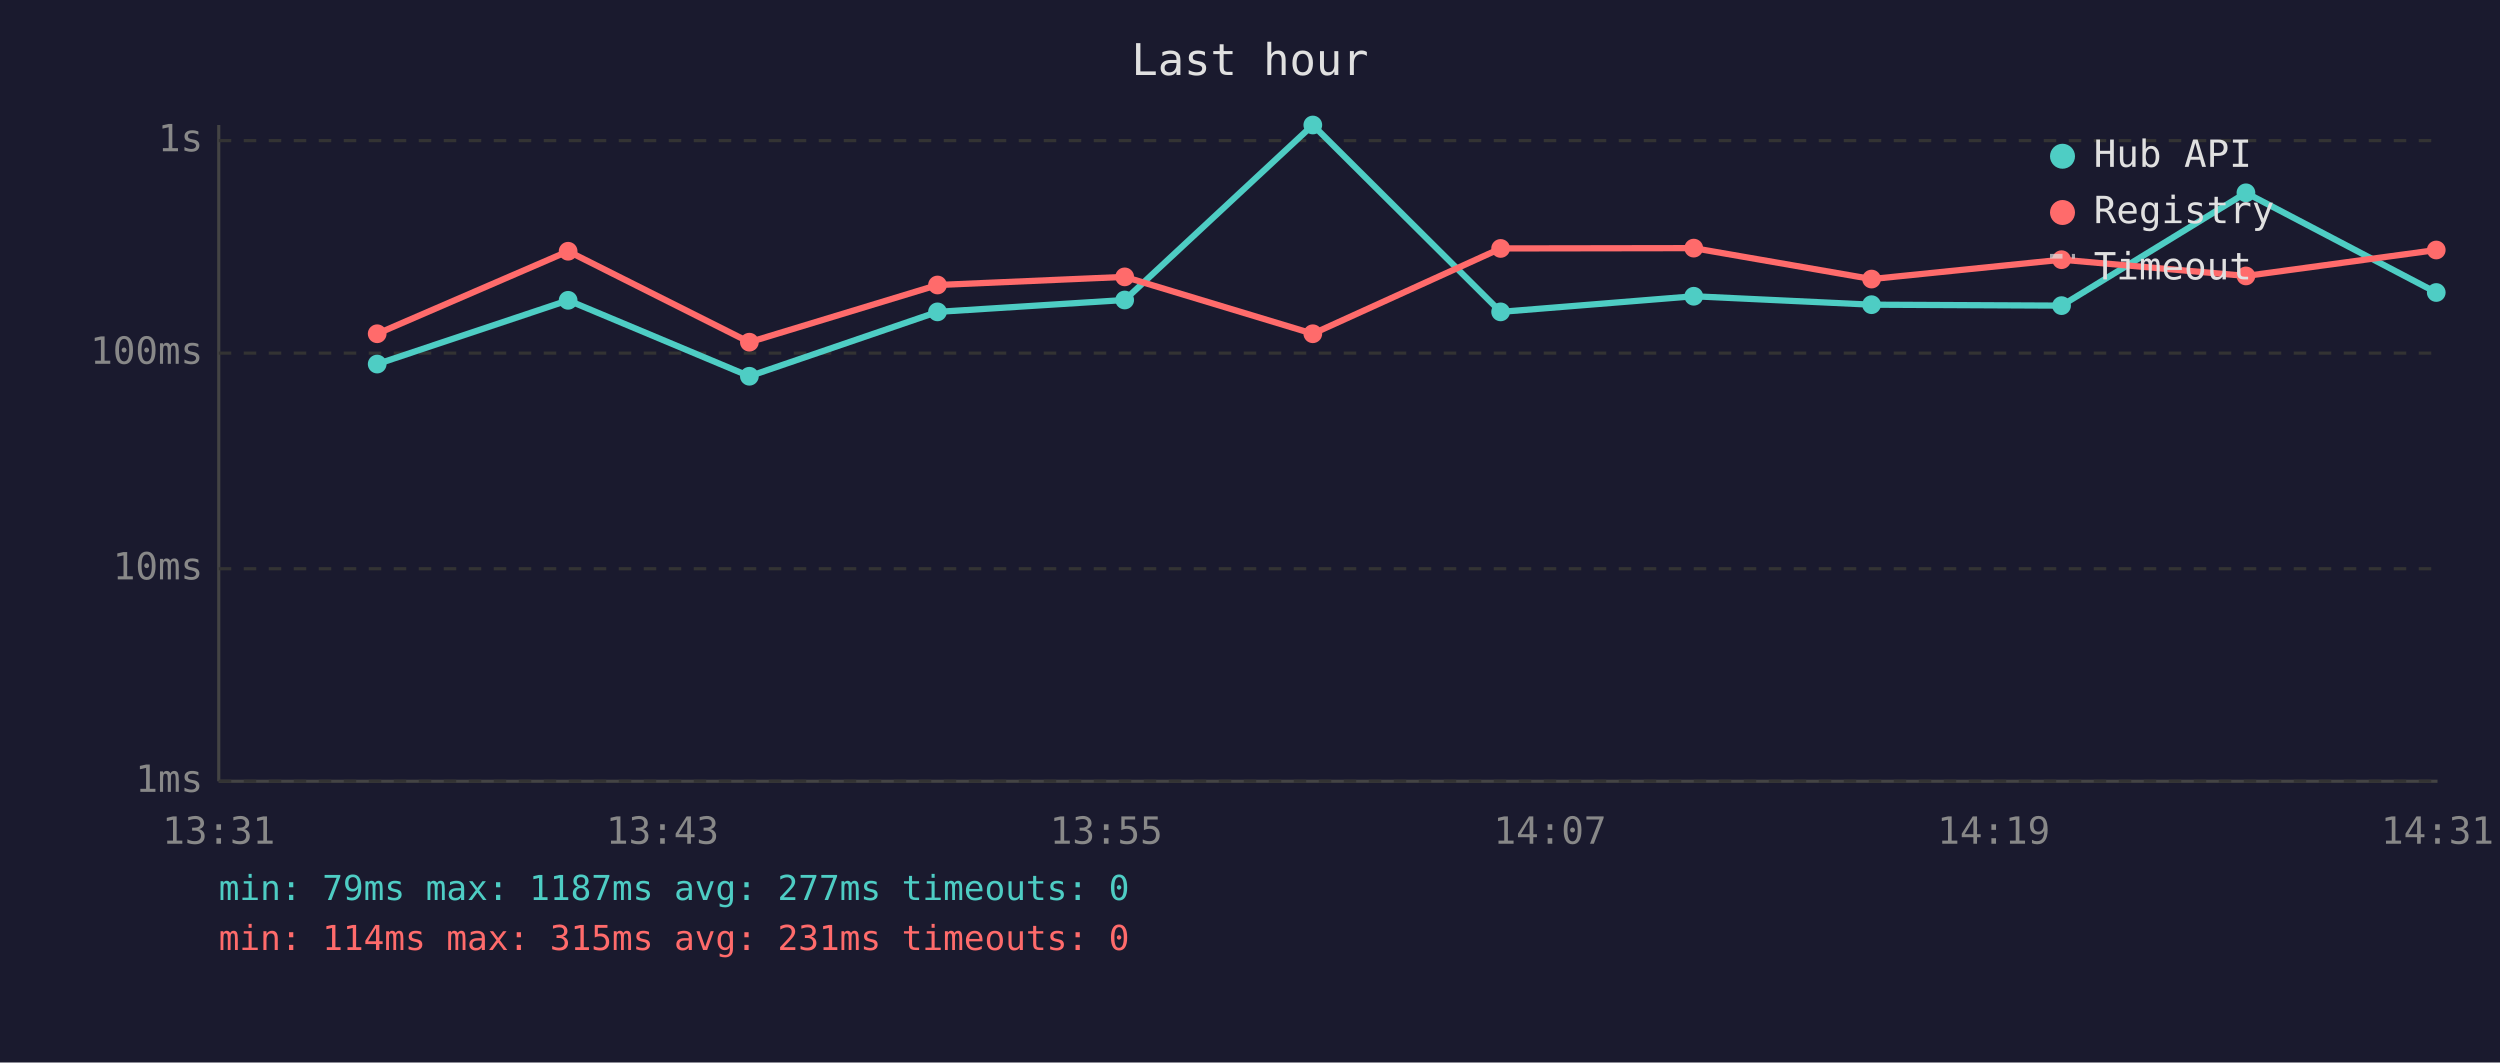
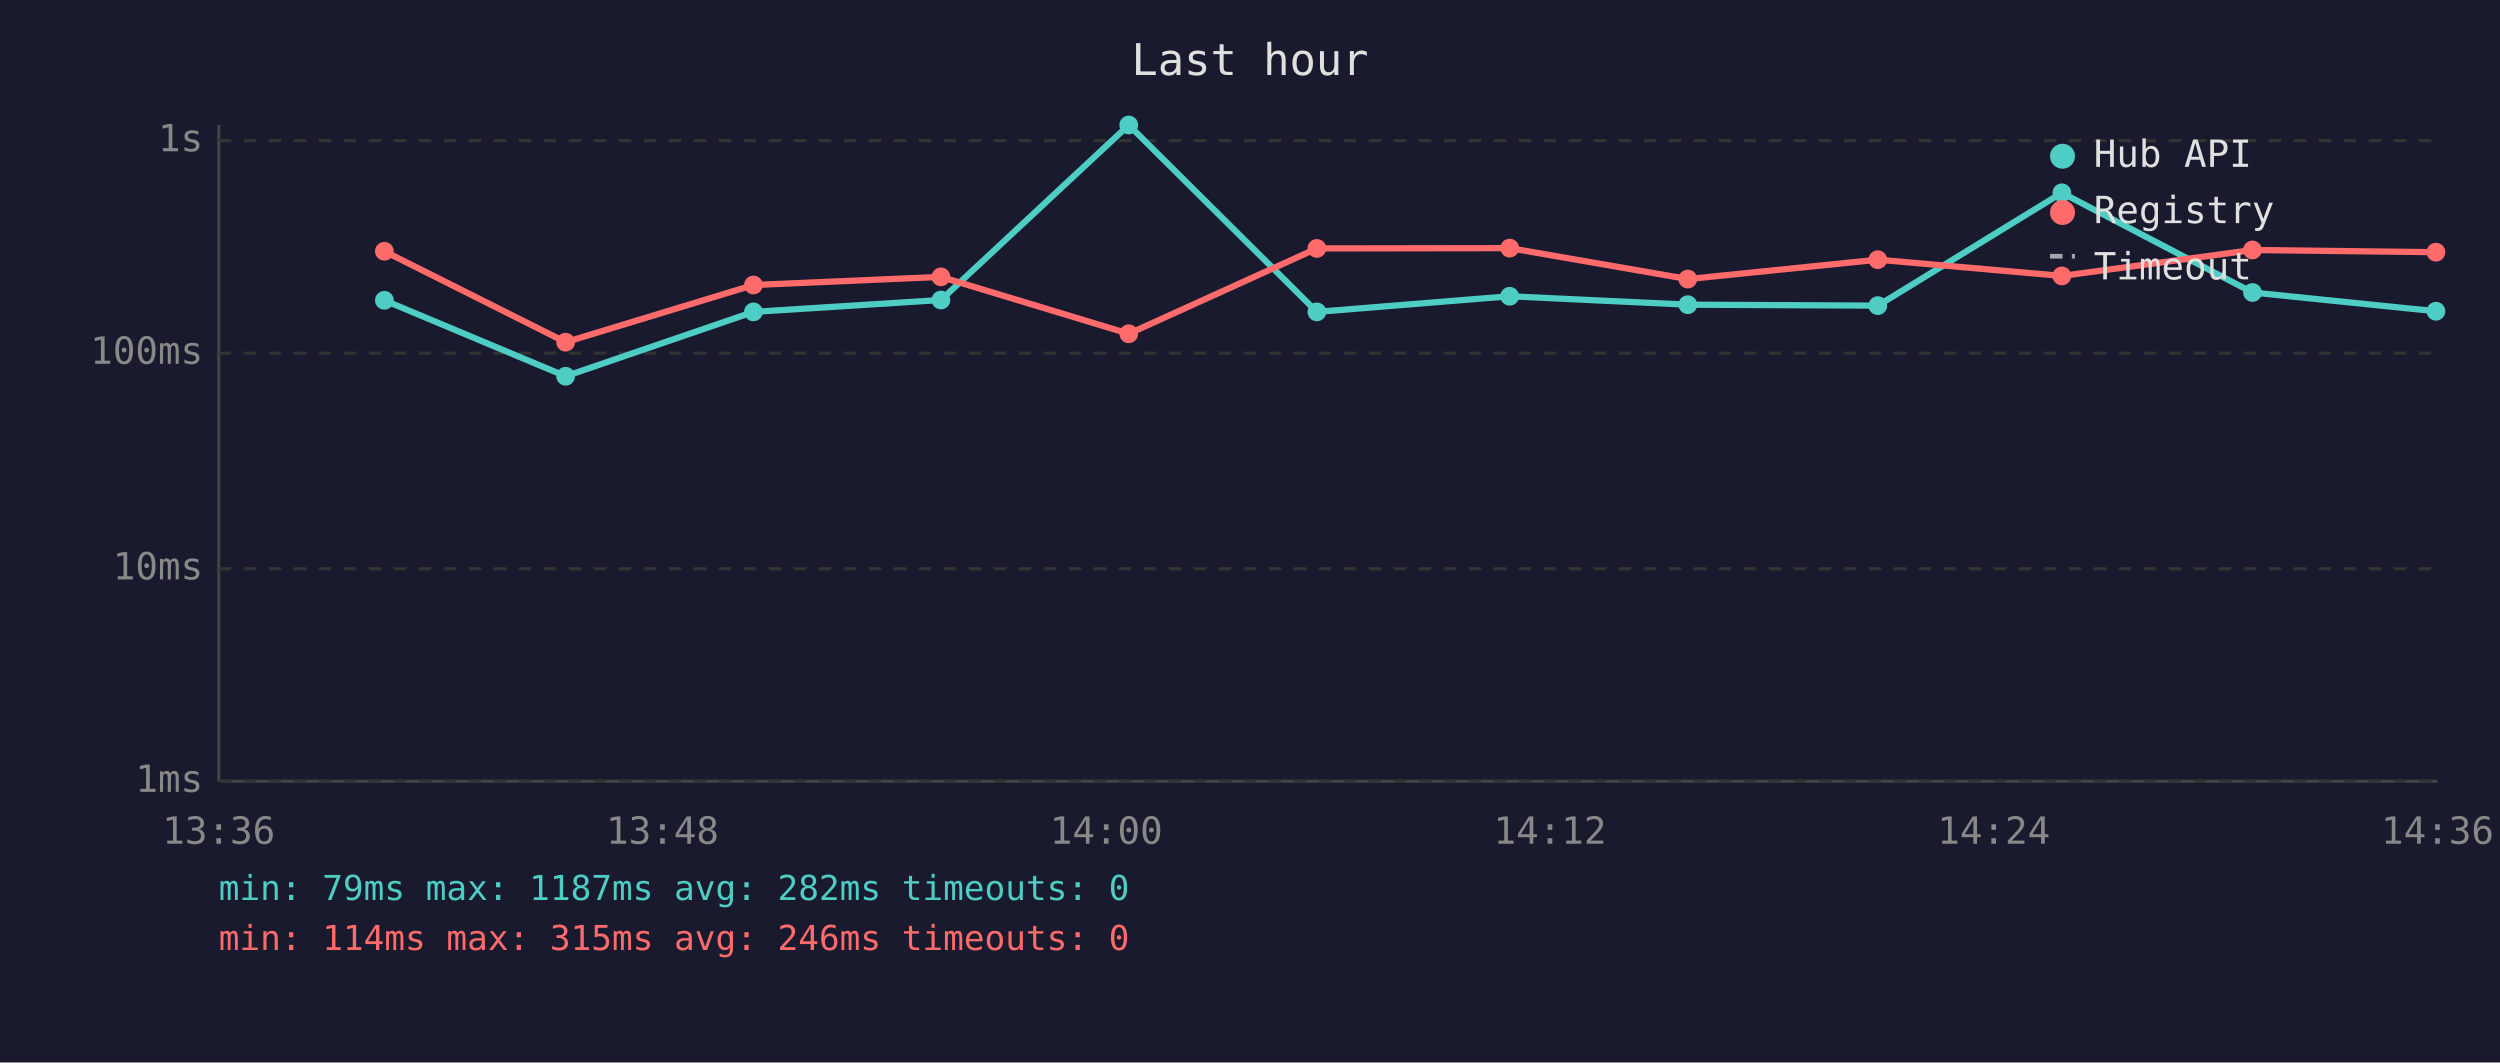
<svg xmlns="http://www.w3.org/2000/svg" viewBox="0 0 800 340" font-family="monospace" font-size="12">
  <rect width="800" height="340" fill="#1a1a2e" />
  <text x="400" y="24" fill="#e0e0e0" font-size="14" text-anchor="middle">Last hour</text>
  <line x1="70" y1="40" x2="70" y2="250" stroke="#444" stroke-width="1" />
  <line x1="70" y1="250" x2="780" y2="250" stroke="#444" stroke-width="1" />
  <line x1="70" y1="250" x2="780" y2="250" stroke="#333" stroke-width="1" stroke-dasharray="4" />
  <text x="65" y="250" fill="#888" text-anchor="end" dominant-baseline="middle">1ms</text>
  <line x1="70" y1="182" x2="780" y2="182" stroke="#333" stroke-width="1" stroke-dasharray="4" />
  <text x="65" y="182" fill="#888" text-anchor="end" dominant-baseline="middle">10ms</text>
  <line x1="70" y1="113" x2="780" y2="113" stroke="#333" stroke-width="1" stroke-dasharray="4" />
  <text x="65" y="113" fill="#888" text-anchor="end" dominant-baseline="middle">100ms</text>
  <line x1="70" y1="45" x2="780" y2="45" stroke="#333" stroke-width="1" stroke-dasharray="4" />
  <text x="65" y="45" fill="#888" text-anchor="end" dominant-baseline="middle">1s</text>
-   <text x="70" y="270" fill="#888" text-anchor="middle">13:31</text>
-   <text x="212" y="270" fill="#888" text-anchor="middle">13:43</text>
-   <text x="354" y="270" fill="#888" text-anchor="middle">13:55</text>
-   <text x="496" y="270" fill="#888" text-anchor="middle">14:07</text>
-   <text x="638" y="270" fill="#888" text-anchor="middle">14:19</text>
-   <text x="780" y="270" fill="#888" text-anchor="middle">14:31</text>
-   <polyline points="120.7,116.5 181.8,96.1 239.8,120.4 300.0,99.8 359.9,96.0 420.1,40.0 480.2,99.8 542.0,94.8 598.9,97.5 659.7,97.8 718.7,61.7 779.6,93.6" fill="none" stroke="#4ecdc4" stroke-width="2" opacity="1" />
-   <circle cx="120.7" cy="116.5" r="3" fill="#4ecdc4" />
-   <circle cx="181.8" cy="96.1" r="3" fill="#4ecdc4" />
-   <circle cx="239.8" cy="120.4" r="3" fill="#4ecdc4" />
-   <circle cx="300.0" cy="99.8" r="3" fill="#4ecdc4" />
-   <circle cx="359.9" cy="96.0" r="3" fill="#4ecdc4" />
-   <circle cx="420.1" cy="40.0" r="3" fill="#4ecdc4" />
-   <circle cx="480.2" cy="99.8" r="3" fill="#4ecdc4" />
-   <circle cx="542.0" cy="94.8" r="3" fill="#4ecdc4" />
-   <circle cx="598.9" cy="97.5" r="3" fill="#4ecdc4" />
-   <circle cx="659.7" cy="97.8" r="3" fill="#4ecdc4" />
-   <circle cx="718.7" cy="61.7" r="3" fill="#4ecdc4" />
-   <circle cx="779.6" cy="93.6" r="3" fill="#4ecdc4" />
-   <polyline points="120.7,106.8 181.8,80.4 239.8,109.5 300.0,91.2 359.9,88.6 420.1,106.8 480.2,79.5 542.0,79.4 598.9,89.3 659.7,83.1 718.7,88.3 779.6,80.0" fill="none" stroke="#ff6b6b" stroke-width="2" opacity="1" />
-   <circle cx="120.7" cy="106.8" r="3" fill="#ff6b6b" />
-   <circle cx="181.8" cy="80.4" r="3" fill="#ff6b6b" />
-   <circle cx="239.8" cy="109.5" r="3" fill="#ff6b6b" />
-   <circle cx="300.0" cy="91.2" r="3" fill="#ff6b6b" />
-   <circle cx="359.9" cy="88.6" r="3" fill="#ff6b6b" />
-   <circle cx="420.1" cy="106.8" r="3" fill="#ff6b6b" />
-   <circle cx="480.2" cy="79.5" r="3" fill="#ff6b6b" />
-   <circle cx="542.0" cy="79.4" r="3" fill="#ff6b6b" />
-   <circle cx="598.9" cy="89.3" r="3" fill="#ff6b6b" />
-   <circle cx="659.7" cy="83.1" r="3" fill="#ff6b6b" />
-   <circle cx="718.7" cy="88.3" r="3" fill="#ff6b6b" />
-   <circle cx="779.6" cy="80.0" r="3" fill="#ff6b6b" />
+   <text x="70" y="270" fill="#888" text-anchor="middle">13:36</text>
+   <text x="212" y="270" fill="#888" text-anchor="middle">13:48</text>
+   <text x="354" y="270" fill="#888" text-anchor="middle">14:00</text>
+   <text x="496" y="270" fill="#888" text-anchor="middle">14:12</text>
+   <text x="638" y="270" fill="#888" text-anchor="middle">14:24</text>
+   <text x="780" y="270" fill="#888" text-anchor="middle">14:36</text>
+   <polyline points="123.0,96.1 181.0,120.4 241.1,99.8 301.1,96.0 361.2,40.0 421.4,99.8 483.1,94.8 540.1,97.5 600.9,97.8 659.8,61.7 720.8,93.6 779.5,99.6" fill="none" stroke="#4ecdc4" stroke-width="2" opacity="1" />
+   <circle cx="123.0" cy="96.1" r="3" fill="#4ecdc4" />
+   <circle cx="181.0" cy="120.4" r="3" fill="#4ecdc4" />
+   <circle cx="241.1" cy="99.8" r="3" fill="#4ecdc4" />
+   <circle cx="301.1" cy="96.0" r="3" fill="#4ecdc4" />
+   <circle cx="361.2" cy="40.0" r="3" fill="#4ecdc4" />
+   <circle cx="421.4" cy="99.8" r="3" fill="#4ecdc4" />
+   <circle cx="483.1" cy="94.8" r="3" fill="#4ecdc4" />
+   <circle cx="540.1" cy="97.5" r="3" fill="#4ecdc4" />
+   <circle cx="600.9" cy="97.8" r="3" fill="#4ecdc4" />
+   <circle cx="659.8" cy="61.7" r="3" fill="#4ecdc4" />
+   <circle cx="720.8" cy="93.6" r="3" fill="#4ecdc4" />
+   <circle cx="779.5" cy="99.6" r="3" fill="#4ecdc4" />
+   <polyline points="123.0,80.4 181.0,109.5 241.1,91.2 301.1,88.6 361.2,106.8 421.4,79.5 483.1,79.4 540.1,89.3 600.9,83.1 659.8,88.3 720.8,80.0 779.5,80.7" fill="none" stroke="#ff6b6b" stroke-width="2" opacity="1" />
+   <circle cx="123.0" cy="80.4" r="3" fill="#ff6b6b" />
+   <circle cx="181.0" cy="109.5" r="3" fill="#ff6b6b" />
+   <circle cx="241.1" cy="91.2" r="3" fill="#ff6b6b" />
+   <circle cx="301.1" cy="88.6" r="3" fill="#ff6b6b" />
+   <circle cx="361.2" cy="106.8" r="3" fill="#ff6b6b" />
+   <circle cx="421.4" cy="79.5" r="3" fill="#ff6b6b" />
+   <circle cx="483.1" cy="79.4" r="3" fill="#ff6b6b" />
+   <circle cx="540.1" cy="89.3" r="3" fill="#ff6b6b" />
+   <circle cx="600.9" cy="83.1" r="3" fill="#ff6b6b" />
+   <circle cx="659.8" cy="88.3" r="3" fill="#ff6b6b" />
+   <circle cx="720.8" cy="80.0" r="3" fill="#ff6b6b" />
+   <circle cx="779.5" cy="80.7" r="3" fill="#ff6b6b" />
  <circle cx="660" cy="50" r="4" fill="#4ecdc4" />
  <text x="670" y="50" fill="#e0e0e0" dominant-baseline="middle">Hub API</text>
  <circle cx="660" cy="68" r="4" fill="#ff6b6b" />
  <text x="670" y="68" fill="#e0e0e0" dominant-baseline="middle">Registry</text>
  <line x1="656" y1="82" x2="664" y2="82" stroke="#e0e0e0" stroke-width="1.5" stroke-dasharray="4,3" opacity="0.7" />
  <text x="670" y="86" fill="#e0e0e0" dominant-baseline="middle">Timeout</text>
-   <text x="70" y="288" fill="#4ecdc4" font-size="11">min: 79ms  max: 1187ms  avg: 277ms  timeouts: 0</text>
-   <text x="70" y="304" fill="#ff6b6b" font-size="11">min: 114ms  max: 315ms  avg: 231ms  timeouts: 0</text>
+   <text x="70" y="288" fill="#4ecdc4" font-size="11">min: 79ms  max: 1187ms  avg: 282ms  timeouts: 0</text>
+   <text x="70" y="304" fill="#ff6b6b" font-size="11">min: 114ms  max: 315ms  avg: 246ms  timeouts: 0</text>
</svg>
